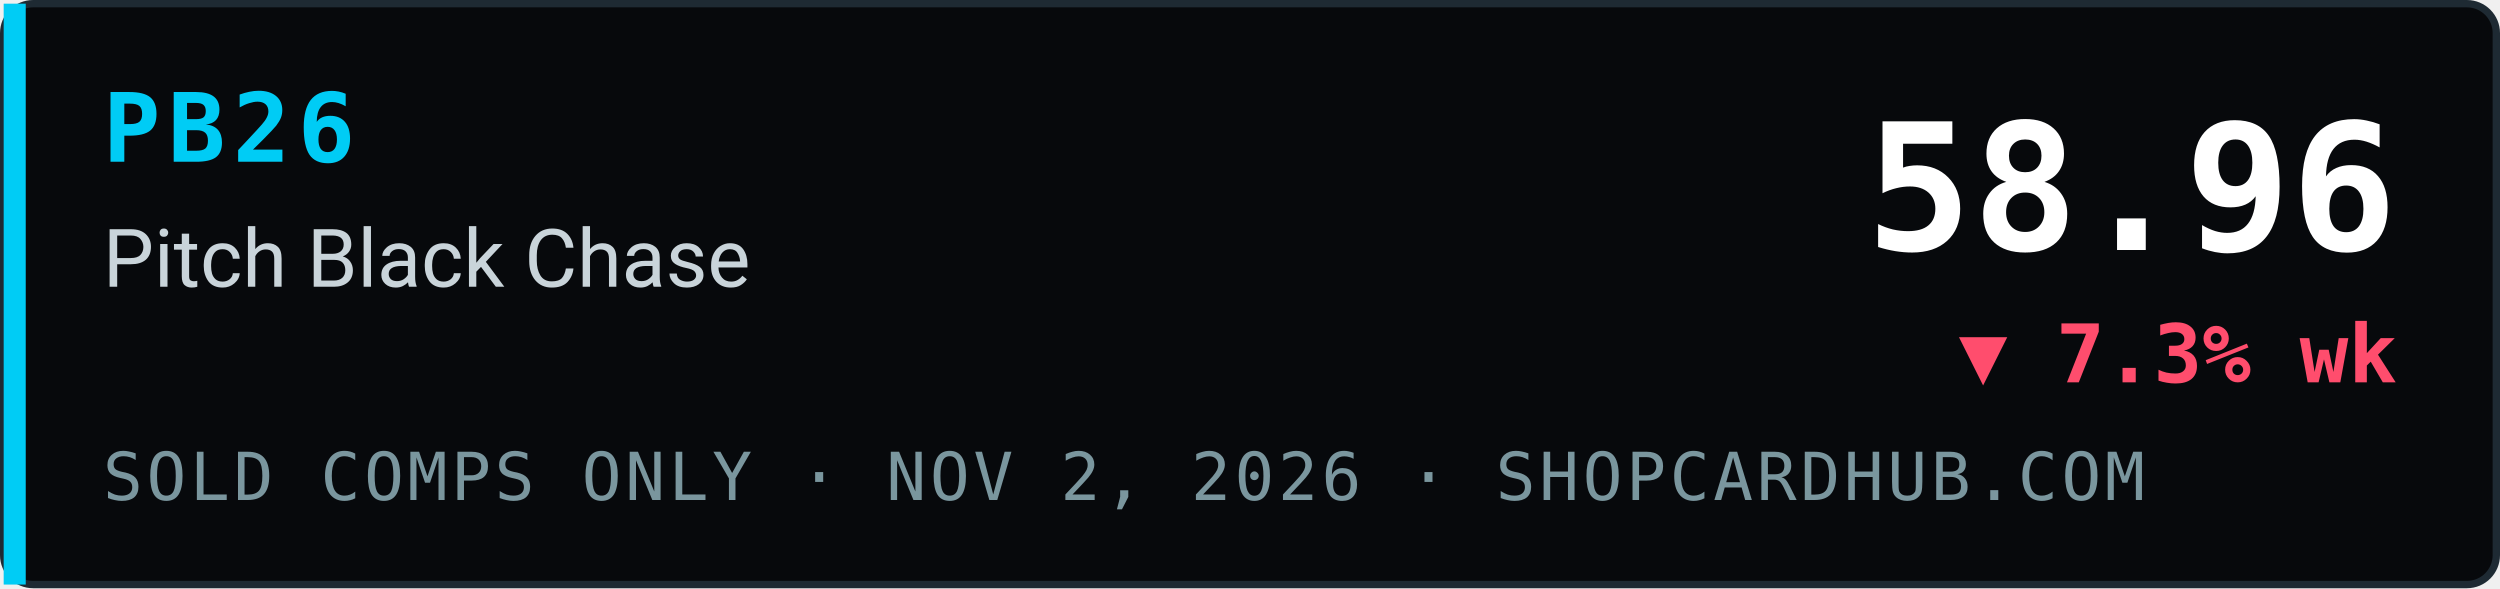
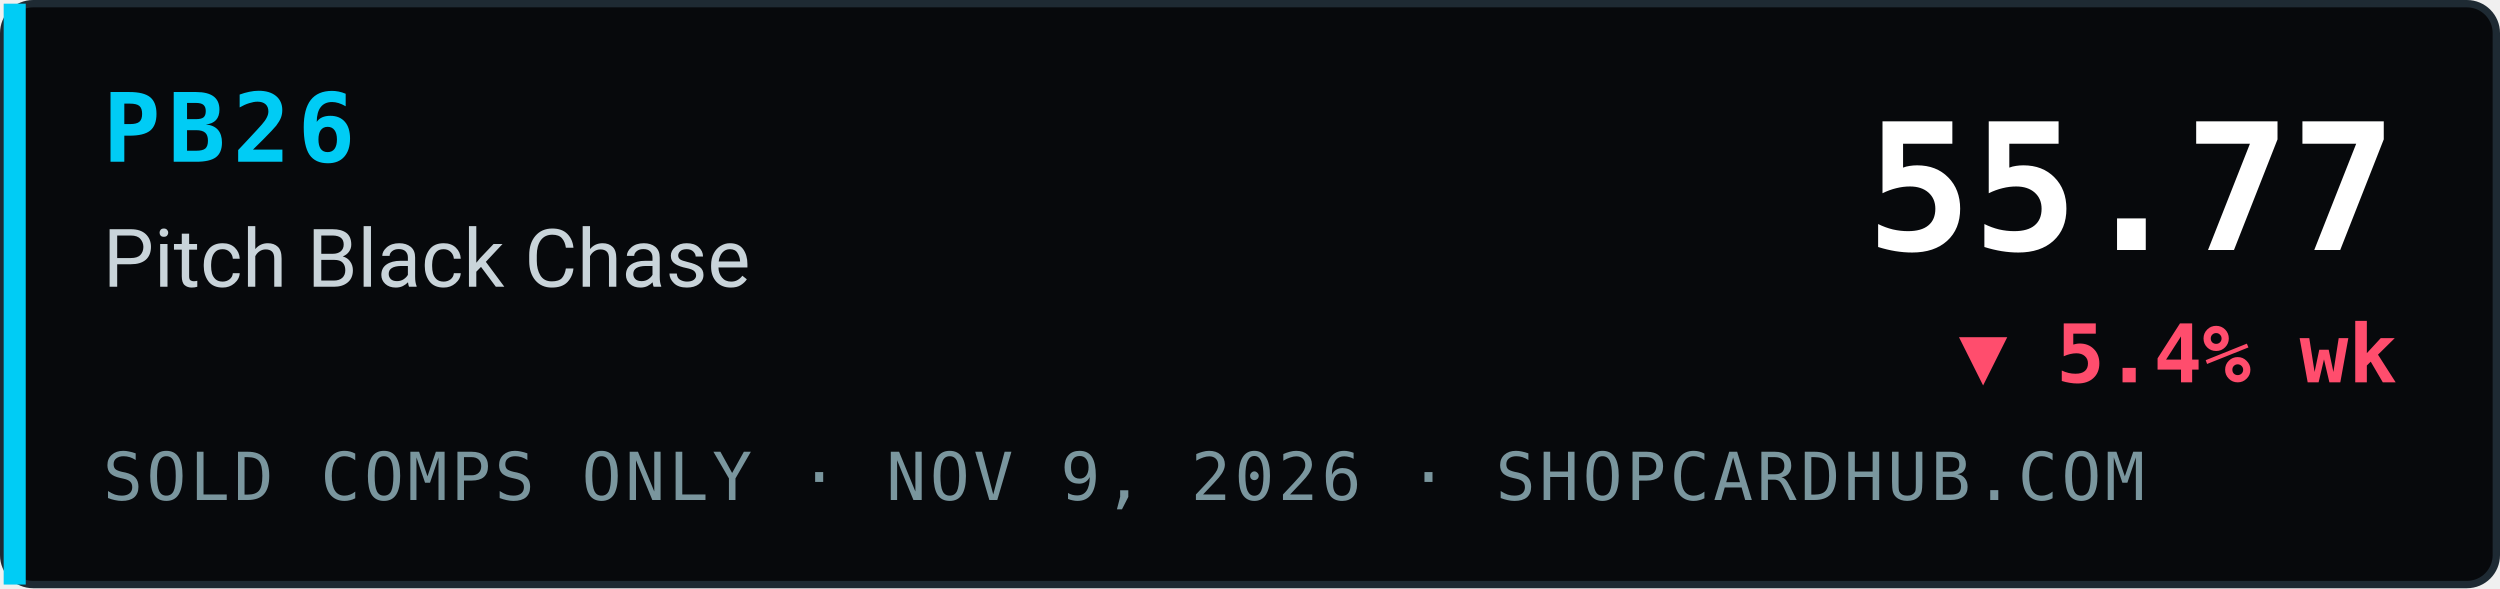
- <svg xmlns="http://www.w3.org/2000/svg" width="340" height="80" viewBox="0 0 340 80" role="img" aria-label="PB26 Pitch Black Chase index 58.96, ▼ 7.3% wk, sold comps only, ShopCardHub">
+ <svg xmlns="http://www.w3.org/2000/svg" width="340" height="80" viewBox="0 0 340 80" role="img" aria-label="PB26 Pitch Black Chase index 55.77, ▼ 5.4% wk, sold comps only, ShopCardHub">
  <rect x="0.5" y="0.5" width="339" height="79" rx="4" fill="#07090c" stroke="#1e2a33" />
  <rect x="0.5" y="0.5" width="3" height="79" fill="#00ccf5" />
  <text x="14" y="22" font-family="ui-monospace,SFMono-Regular,Menlo,Consolas,monospace" font-size="13" font-weight="700" fill="#00ccf5" letter-spacing="1">PB26</text>
  <text x="14" y="39" font-family="system-ui,-apple-system,Segoe UI,Roboto,Helvetica,Arial,sans-serif" font-size="11" fill="#c9d4da">Pitch Black Chase</text>
-   <text x="14" y="68" font-family="ui-monospace,SFMono-Regular,Menlo,Consolas,monospace" font-size="9" fill="#7a969e" letter-spacing="0.5">SOLD COMPS ONLY · NOV 2, 2026 · SHOPCARDHUB.COM</text>
-   <text x="326" y="34" text-anchor="end" font-family="ui-monospace,SFMono-Regular,Menlo,Consolas,monospace" font-size="24" font-weight="700" fill="#ffffff">58.96</text>
-   <text x="326" y="52" text-anchor="end" font-family="ui-monospace,SFMono-Regular,Menlo,Consolas,monospace" font-size="11" font-weight="700" fill="#ff4d6d">▼ 7.3% wk</text>
+   <text x="14" y="68" font-family="ui-monospace,SFMono-Regular,Menlo,Consolas,monospace" font-size="9" fill="#7a969e" letter-spacing="0.5">SOLD COMPS ONLY · NOV 9, 2026 · SHOPCARDHUB.COM</text>
+   <text x="326" y="34" text-anchor="end" font-family="ui-monospace,SFMono-Regular,Menlo,Consolas,monospace" font-size="24" font-weight="700" fill="#ffffff">55.77</text>
+   <text x="326" y="52" text-anchor="end" font-family="ui-monospace,SFMono-Regular,Menlo,Consolas,monospace" font-size="11" font-weight="700" fill="#ff4d6d">▼ 5.4% wk</text>
</svg>
